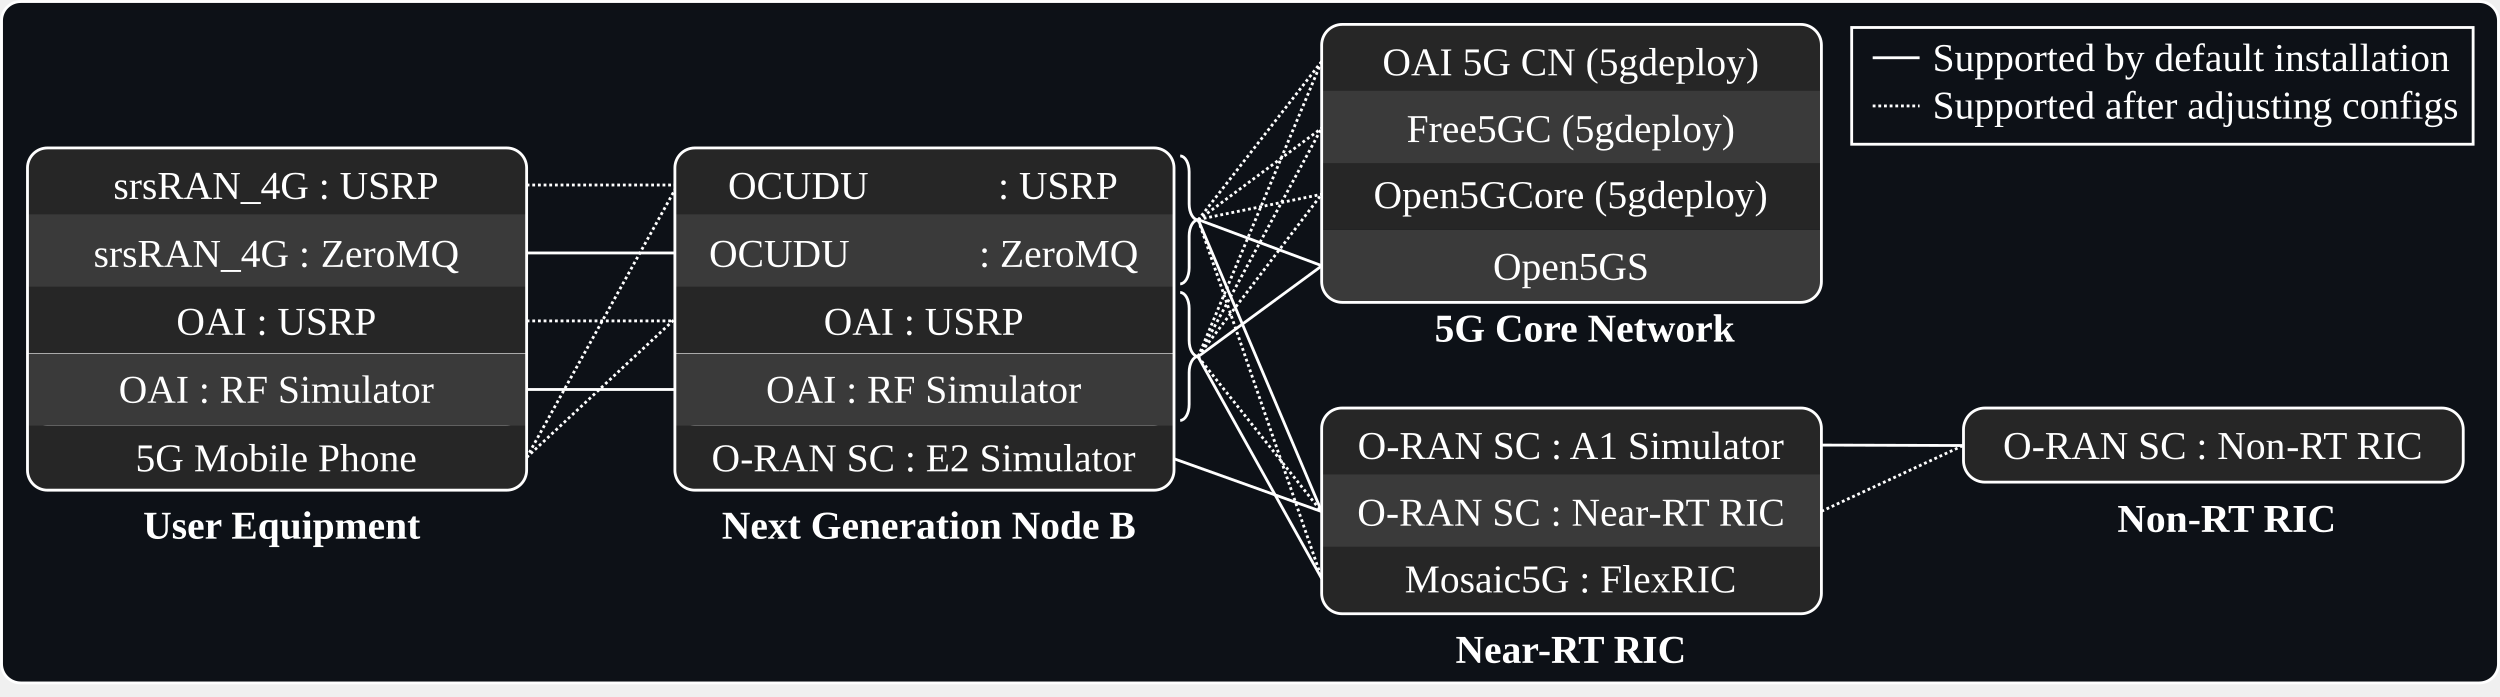
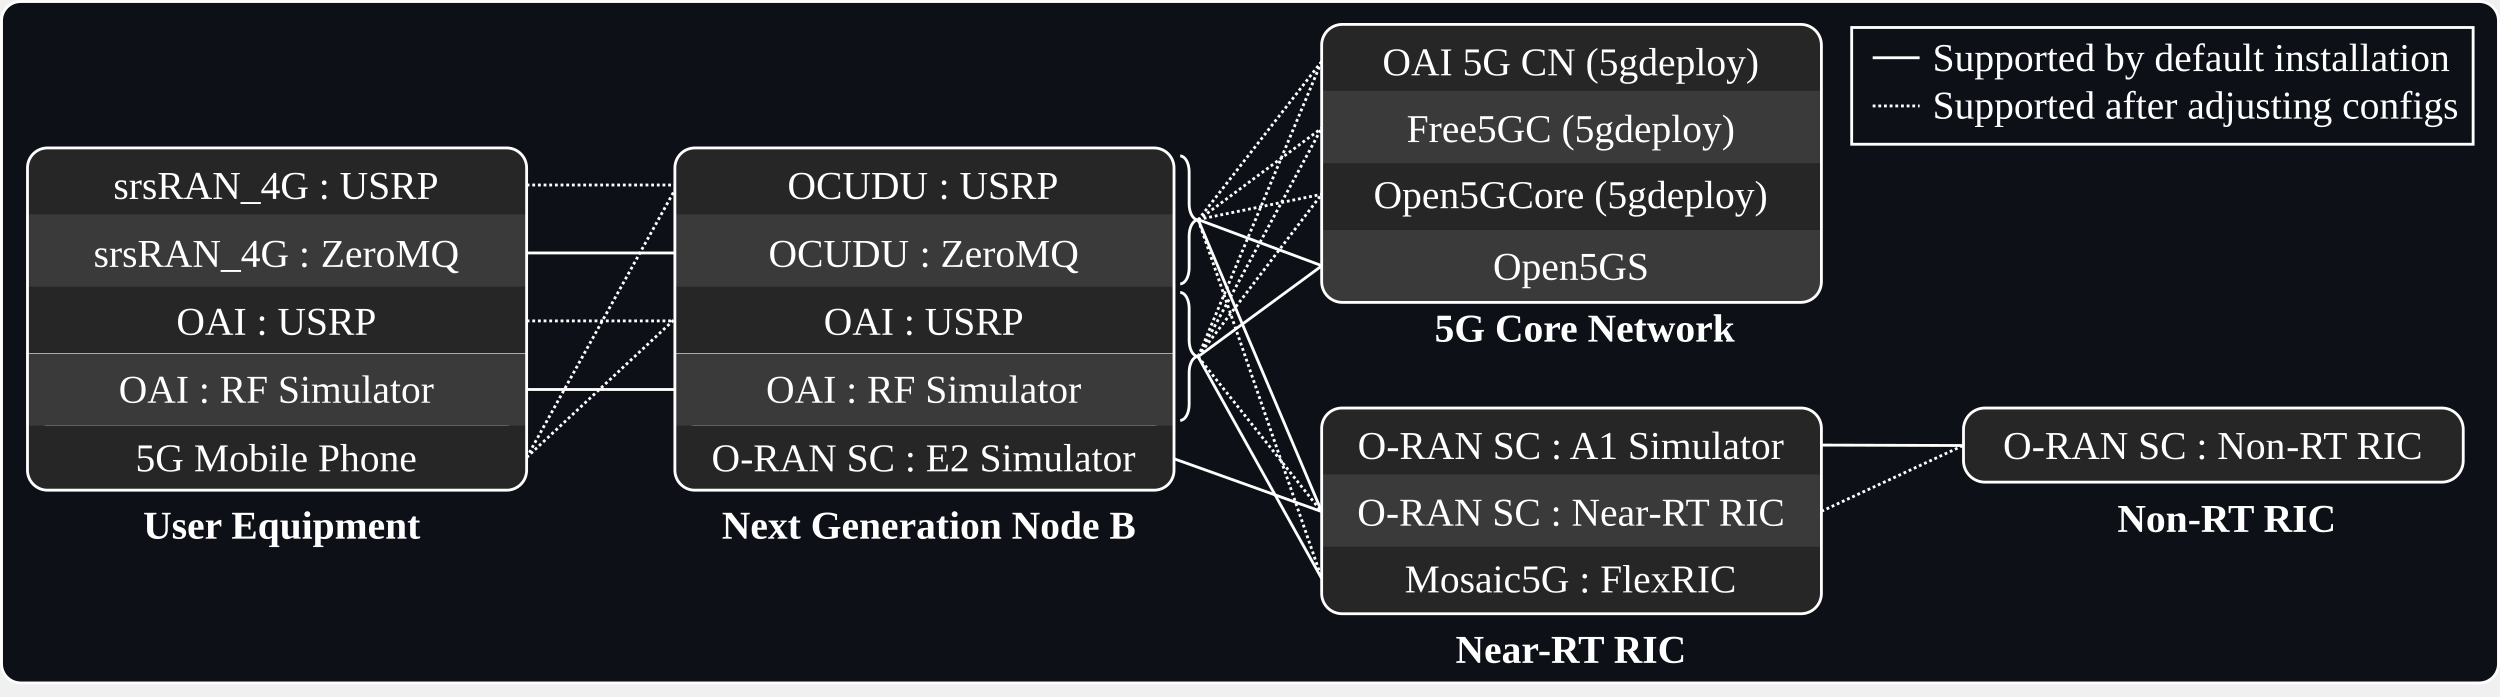
<svg xmlns="http://www.w3.org/2000/svg" width="4047" height="1127" xml:space="preserve" overflow="hidden">
  <g transform="translate(-177 -684)">
    <path d="M179.5 717.438C179.5 700.352 193.351 686.5 210.438 686.5L4190.56 686.5C4207.65 686.5 4221.5 700.352 4221.5 717.438L4221.5 1758.56C4221.5 1775.65 4207.65 1789.5 4190.56 1789.5L210.438 1789.5C193.351 1789.5 179.5 1775.65 179.5 1758.56Z" stroke="#FFFFFF" stroke-width="4.583" stroke-miterlimit="8" fill="#0D1117" fill-rule="evenodd" />
    <path d="M2071.5 1424.5 2317.13 1512.38" stroke="#FFFFFF" stroke-width="4.583" stroke-miterlimit="8" fill="none" fill-rule="evenodd" />
    <path d="M1029.5 983.5 1273.76 983.5" stroke="#FFFFFF" stroke-width="4.583" stroke-miterlimit="8" stroke-dasharray="4.583 4.583" fill="none" fill-rule="evenodd" />
    <path d="M1029.5 1093.5 1275.13 1093.5" stroke="#FFFFFF" stroke-width="4.583" stroke-miterlimit="8" fill="none" fill-rule="evenodd" />
    <path d="M0 0 244.259 441.244" stroke="#FFFFFF" stroke-width="4.583" stroke-miterlimit="8" stroke-dasharray="4.583 4.583" fill="none" fill-rule="evenodd" transform="matrix(1 0 0 -1 1029.5 1424.74)" />
    <path d="M1029.5 1314.5 1275.13 1314.5" stroke="#FFFFFF" stroke-width="4.583" stroke-miterlimit="8" fill="none" fill-rule="evenodd" />
    <path d="M1029.5 1203.5 1269.56 1203.5" stroke="#FFFFFF" stroke-width="4.583" stroke-miterlimit="8" stroke-dasharray="4.583 4.583" fill="none" fill-rule="evenodd" />
    <path d="M2087.5 936.5C2095.51 936.5 2102 948.042 2102 962.281L2102 1014.22C2102 1028.46 2108.49 1040 2116.5 1040 2108.49 1040 2102 1051.54 2102 1065.78L2102 1117.72C2102 1131.96 2095.51 1143.5 2087.5 1143.5" stroke="#FFFFFF" stroke-width="4.583" stroke-miterlimit="8" fill="none" fill-rule="evenodd" />
    <path d="M2087.5 1157.5C2095.51 1157.5 2102 1169.04 2102 1183.28L2102 1235.22C2102 1249.46 2108.49 1261 2116.5 1261 2108.49 1261 2102 1272.54 2102 1286.78L2102 1338.72C2102 1352.96 2095.51 1364.5 2087.5 1364.5" stroke="#FFFFFF" stroke-width="4.583" stroke-miterlimit="8" fill="none" fill-rule="evenodd" />
    <path d="M1269 955.4C1269 937.506 1283.51 923 1301.4 923L2044.6 923C2062.49 923 2077 937.506 2077 955.4L2077 1443.6C2077 1461.49 2062.49 1476 2044.6 1476L1301.4 1476C1283.51 1476 1269 1461.49 1269 1443.6Z" fill="#262626" fill-rule="evenodd" />
    <path d="M2043.2 1373 1302.8 1373C1284.13 1373 1269 1357.87 1269 1339.2L1269 1256 2077 1256 2077 1339.2C2077 1357.87 2061.87 1373 2043.2 1373Z" fill="#F2F2F2" fill-rule="evenodd" />
    <rect x="1269" y="1031" width="808" height="117" fill="#3A3A3A" />
    <text fill="#FFFFFF" font-family="Times New Roman,Times New Roman_MSFontService,sans-serif" font-weight="400" font-size="64" transform="matrix(1 0 0 1 1510.44 1226)">OAI : USRP</text>
-     <text fill="#FFFFFF" font-family="Times New Roman,Times New Roman_MSFontService,sans-serif" font-weight="400" font-size="64" transform="matrix(1 0 0 1 1324.81 1116)">OCUDU</text>
-     <text fill="#FFFFFF" font-family="Times New Roman,Times New Roman_MSFontService,sans-serif" font-weight="400" font-size="64" transform="matrix(1 0 0 1 1761.95 1116)">: </text>
-     <text fill="#FFFFFF" font-family="Times New Roman,Times New Roman_MSFontService,sans-serif" font-weight="400" font-size="64" transform="matrix(1 0 0 1 1795.75 1116)">ZeroMQ</text>
-     <text fill="#FFFFFF" font-family="Times New Roman,Times New Roman_MSFontService,sans-serif" font-weight="400" font-size="64" transform="matrix(1 0 0 1 1355.52 1006)">OCUDU</text>
-     <text fill="#FFFFFF" font-family="Times New Roman,Times New Roman_MSFontService,sans-serif" font-weight="400" font-size="64" transform="matrix(1 0 0 1 1792.66 1006)">: USRP</text>
+     <text fill="#FFFFFF" font-family="Times New Roman,Times New Roman_MSFontService,sans-serif" font-weight="400" font-size="64" transform="matrix(1 0 0 1 1421.06 1116)">OCUDU</text>
+     <text fill="#FFFFFF" font-family="Times New Roman,Times New Roman_MSFontService,sans-serif" font-weight="400" font-size="64" transform="matrix(1 0 0 1 1665.7 1116)">: </text>
+     <text fill="#FFFFFF" font-family="Times New Roman,Times New Roman_MSFontService,sans-serif" font-weight="400" font-size="64" transform="matrix(1 0 0 1 1699.5 1116)">ZeroMQ</text>
+     <text fill="#FFFFFF" font-family="Times New Roman,Times New Roman_MSFontService,sans-serif" font-weight="400" font-size="64" transform="matrix(1 0 0 1 1451.77 1006)">OCUDU</text>
+     <text fill="#FFFFFF" font-family="Times New Roman,Times New Roman_MSFontService,sans-serif" font-weight="400" font-size="64" transform="matrix(1 0 0 1 1696.41 1006)">: USRP</text>
    <text fill="#FFFFFF" font-family="Times New Roman,Times New Roman_MSFontService,sans-serif" font-weight="400" font-size="64" transform="matrix(1 0 0 1 1328.82 1447)">O</text>
    <text fill="#FFFFFF" font-family="Times New Roman,Times New Roman_MSFontService,sans-serif" font-weight="400" font-size="64" transform="matrix(1 0 0 1 1375.23 1447)">-</text>
    <text fill="#FFFFFF" font-family="Times New Roman,Times New Roman_MSFontService,sans-serif" font-weight="400" font-size="64" transform="matrix(1 0 0 1 1396.43 1447)">RAN SC : E2 Simulator</text>
    <text fill="#FFFFFF" font-family="Times New Roman,Times New Roman_MSFontService,sans-serif" font-weight="700" font-size="64" transform="matrix(1 0 0 1 1345.48 1556)">Next Generation Node B</text>
    <rect x="1269" y="1257" width="808" height="116" fill="#3A3A3A" />
    <text fill="#FFFFFF" font-family="Times New Roman,Times New Roman_MSFontService,sans-serif" font-weight="400" font-size="64" transform="matrix(1 0 0 1 1417.05 1336)">OAI : RF Simulator</text>
    <path d="M1269.5 955.737C1269.5 937.933 1283.93 923.5 1301.74 923.5L2045.26 923.5C2063.07 923.5 2077.5 937.933 2077.5 955.737L2077.5 1445.26C2077.5 1463.07 2063.07 1477.5 2045.26 1477.5L1301.74 1477.5C1283.93 1477.5 1269.5 1463.07 1269.5 1445.26Z" stroke="#FFFFFF" stroke-width="4.583" stroke-miterlimit="8" fill="none" fill-rule="evenodd" />
    <path d="M221 955.4C221 937.506 235.506 923 253.4 923L996.599 923C1014.49 923 1029 937.506 1029 955.4L1029 1443.6C1029 1461.49 1014.49 1476 996.599 1476L253.4 1476C235.506 1476 221 1461.49 221 1443.6Z" fill="#262626" fill-rule="evenodd" />
    <path d="M995.199 1373 254.801 1373C236.133 1373 221 1357.87 221 1339.2L221 1256 1029 1256 1029 1339.2C1029 1357.87 1013.87 1373 995.199 1373Z" fill="#F2F2F2" fill-rule="evenodd" />
    <rect x="221" y="1031" width="808" height="117" fill="#3A3A3A" />
    <text fill="#FFFFFF" font-family="Times New Roman,Times New Roman_MSFontService,sans-serif" font-weight="400" font-size="64" transform="matrix(1 0 0 1 462.53 1226)">OAI : USRP</text>
    <text fill="#FFFFFF" font-family="Times New Roman,Times New Roman_MSFontService,sans-serif" font-weight="400" font-size="64" transform="matrix(1 0 0 1 328.467 1116)">srsRAN_4G : </text>
    <text fill="#FFFFFF" font-family="Times New Roman,Times New Roman_MSFontService,sans-serif" font-weight="400" font-size="64" transform="matrix(1 0 0 1 696.28 1116)">ZeroMQ</text>
    <text fill="#FFFFFF" font-family="Times New Roman,Times New Roman_MSFontService,sans-serif" font-weight="400" font-size="64" transform="matrix(1 0 0 1 360.551 1006)">srsRAN_4G : USRP</text>
    <text fill="#FFFFFF" font-family="Times New Roman,Times New Roman_MSFontService,sans-serif" font-weight="400" font-size="64" transform="matrix(1 0 0 1 396.358 1447)">5G </text>
    <text fill="#FFFFFF" font-family="Times New Roman,Times New Roman_MSFontService,sans-serif" font-weight="400" font-size="64" transform="matrix(1 0 0 1 490.889 1447)">Mobile Phone</text>
    <text fill="#FFFFFF" font-family="Times New Roman,Times New Roman_MSFontService,sans-serif" font-weight="700" font-size="64" transform="matrix(1 0 0 1 408.725 1556)">User Equipment</text>
    <rect x="221" y="1257" width="808" height="116" fill="#3A3A3A" />
    <text fill="#FFFFFF" font-family="Times New Roman,Times New Roman_MSFontService,sans-serif" font-weight="400" font-size="64" transform="matrix(1 0 0 1 369.144 1336)">OAI : RF Simulator</text>
    <path d="M221.5 955.737C221.5 937.933 235.933 923.5 253.737 923.5L997.263 923.5C1015.07 923.5 1029.5 937.933 1029.5 955.737L1029.5 1445.26C1029.5 1463.07 1015.07 1477.5 997.263 1477.5L253.737 1477.5C235.933 1477.5 221.5 1463.07 221.5 1445.26Z" stroke="#FFFFFF" stroke-width="4.583" stroke-miterlimit="8" fill="none" fill-rule="evenodd" />
    <path d="M3355.5 1379.24C3355.5 1360.05 3371.05 1344.5 3390.24 1344.5L4129.76 1344.5C4148.95 1344.5 4164.5 1360.05 4164.5 1379.24L4164.5 1429.76C4164.5 1448.95 4148.95 1464.5 4129.76 1464.5L3390.24 1464.5C3371.05 1464.5 3355.5 1448.95 3355.5 1429.76Z" stroke="#FFFFFF" stroke-width="4.583" stroke-miterlimit="8" fill="#262626" fill-rule="evenodd" />
    <text fill="#FFFFFF" font-family="Times New Roman,Times New Roman_MSFontService,sans-serif" font-weight="400" font-size="64" transform="matrix(1 0 0 1 3419.52 1427)">O</text>
    <text fill="#FFFFFF" font-family="Times New Roman,Times New Roman_MSFontService,sans-serif" font-weight="400" font-size="64" transform="matrix(1 0 0 1 3465.93 1427)">-</text>
    <text fill="#FFFFFF" font-family="Times New Roman,Times New Roman_MSFontService,sans-serif" font-weight="400" font-size="64" transform="matrix(1 0 0 1 3487.13 1427)">RAN SC : Non</text>
    <text fill="#FFFFFF" font-family="Times New Roman,Times New Roman_MSFontService,sans-serif" font-weight="400" font-size="64" transform="matrix(1 0 0 1 3877.86 1427)">-</text>
    <text fill="#FFFFFF" font-family="Times New Roman,Times New Roman_MSFontService,sans-serif" font-weight="400" font-size="64" transform="matrix(1 0 0 1 3899.06 1427)">RT RIC</text>
    <text fill="#FFFFFF" font-family="Times New Roman,Times New Roman_MSFontService,sans-serif" font-weight="700" font-size="64" transform="matrix(1 0 0 1 3604.58 1545)">Non</text>
    <text fill="#FFFFFF" font-family="Times New Roman,Times New Roman_MSFontService,sans-serif" font-weight="700" font-size="64" transform="matrix(1 0 0 1 3718.59 1545)">-</text>
    <text fill="#FFFFFF" font-family="Times New Roman,Times New Roman_MSFontService,sans-serif" font-weight="700" font-size="64" transform="matrix(1 0 0 1 3739.79 1545)">RT RIC</text>
    <rect x="3174.5" y="728.5" width="1006" height="189" stroke="#FFFFFF" stroke-width="4.583" stroke-miterlimit="8" fill="#0D1117" />
    <path d="M3208.5 777.5 3284.46 777.5" stroke="#FFFFFF" stroke-width="4.583" stroke-miterlimit="8" fill="none" fill-rule="evenodd" />
    <text fill="#FFFFFF" font-family="Times New Roman,Times New Roman_MSFontService,sans-serif" font-weight="400" font-size="64" transform="matrix(1 0 0 1 3305.47 799)">Supported by default installation</text>
    <text fill="#FFFFFF" font-family="Times New Roman,Times New Roman_MSFontService,sans-serif" font-weight="400" font-size="64" transform="matrix(1 0 0 1 3305.47 876)">Supported after adjusting configs</text>
    <path d="M3208.5 855.5 3284.46 855.5" stroke="#FFFFFF" stroke-width="4.583" stroke-miterlimit="8" stroke-dasharray="4.583 4.583" fill="none" fill-rule="evenodd" />
    <path d="M0 0 239.782 223.945" stroke="#FFFFFF" stroke-width="4.583" stroke-miterlimit="8" stroke-dasharray="4.583 4.583" fill="none" fill-rule="evenodd" transform="matrix(1 0 0 -1 1029.5 1424.45)" />
    <text fill="#FFFFFF" font-family="Times New Roman,Times New Roman_MSFontService,sans-serif" font-weight="700" font-size="64" transform="matrix(1 0 0 1 2533.17 1757)">Near</text>
    <text fill="#FFFFFF" font-family="Times New Roman,Times New Roman_MSFontService,sans-serif" font-weight="700" font-size="64" transform="matrix(1 0 0 1 2666.57 1757)">-</text>
    <text fill="#FFFFFF" font-family="Times New Roman,Times New Roman_MSFontService,sans-serif" font-weight="700" font-size="64" transform="matrix(1 0 0 1 2687.77 1757)">RT RIC</text>
    <path d="M2316 1375.52C2316 1358.11 2330.11 1344 2347.52 1344L3093.48 1344C3110.89 1344 3125 1358.11 3125 1375.52L3125 1645.48C3125 1662.89 3110.89 1677 3093.48 1677L2347.52 1677C2330.11 1677 2316 1662.89 2316 1645.48Z" fill="#262626" fill-rule="evenodd" />
    <rect x="2316" y="1452" width="809" height="117" fill="#3A3A3A" />
    <path d="M2316.5 1377.4C2316.5 1359.23 2331.23 1344.5 2349.4 1344.5L3092.6 1344.5C3110.77 1344.5 3125.5 1359.23 3125.5 1377.4L3125.5 1644.6C3125.5 1662.77 3110.77 1677.5 3092.6 1677.5L2349.4 1677.5C2331.23 1677.5 2316.5 1662.77 2316.5 1644.6Z" stroke="#FFFFFF" stroke-width="4.583" stroke-miterlimit="8" fill="none" fill-rule="evenodd" />
    <text fill="#FFFFFF" font-family="Times New Roman,Times New Roman_MSFontService,sans-serif" font-weight="400" font-size="64" transform="matrix(1 0 0 1 2450.93 1643)">Mosaic5G : FlexRIC</text>
    <text fill="#FFFFFF" font-family="Times New Roman,Times New Roman_MSFontService,sans-serif" font-weight="400" font-size="64" transform="matrix(1 0 0 1 2374.15 1535)">O</text>
    <text fill="#FFFFFF" font-family="Times New Roman,Times New Roman_MSFontService,sans-serif" font-weight="400" font-size="64" transform="matrix(1 0 0 1 2420.56 1535)">-</text>
    <text fill="#FFFFFF" font-family="Times New Roman,Times New Roman_MSFontService,sans-serif" font-weight="400" font-size="64" transform="matrix(1 0 0 1 2441.76 1535)">RAN SC : Near</text>
    <text fill="#FFFFFF" font-family="Times New Roman,Times New Roman_MSFontService,sans-serif" font-weight="400" font-size="64" transform="matrix(1 0 0 1 2845.53 1535)">-</text>
    <text fill="#FFFFFF" font-family="Times New Roman,Times New Roman_MSFontService,sans-serif" font-weight="400" font-size="64" transform="matrix(1 0 0 1 2866.73 1535)">RT RIC</text>
    <text fill="#FFFFFF" font-family="Times New Roman,Times New Roman_MSFontService,sans-serif" font-weight="400" font-size="64" transform="matrix(1 0 0 1 2374.77 1427)">O</text>
    <text fill="#FFFFFF" font-family="Times New Roman,Times New Roman_MSFontService,sans-serif" font-weight="400" font-size="64" transform="matrix(1 0 0 1 2421.18 1427)">-</text>
    <text fill="#FFFFFF" font-family="Times New Roman,Times New Roman_MSFontService,sans-serif" font-weight="400" font-size="64" transform="matrix(1 0 0 1 2442.38 1427)">RAN SC : A1 Simulator</text>
    <path d="M3091.2 1173 2349.8 1173C2331.13 1173 2316 1157.87 2316 1139.2L2316 1056 3125 1056 3125 1139.2C3125 1157.87 3109.87 1173 3091.2 1173Z" fill="#3A3A3A" fill-rule="evenodd" />
    <path d="M2348.35 723 3092.65 723C3110.52 723 3125 737.484 3125 755.351L3125 1056 2316 1056 2316 755.351C2316 737.484 2330.48 723 2348.35 723Z" fill="#262626" fill-rule="evenodd" />
    <rect x="2316" y="831" width="809" height="117" fill="#3A3A3A" />
    <path d="M2316.5 756.948C2316.5 738.475 2331.48 723.5 2349.95 723.5L3092.05 723.5C3110.52 723.5 3125.5 738.475 3125.5 756.948L3125.5 1140.05C3125.5 1158.52 3110.52 1173.5 3092.05 1173.5L2349.95 1173.5C2331.48 1173.5 2316.5 1158.52 2316.5 1140.05Z" stroke="#FFFFFF" stroke-width="4.583" stroke-miterlimit="8" fill="none" fill-rule="evenodd" />
    <text fill="#FFFFFF" font-family="Times New Roman,Times New Roman_MSFontService,sans-serif" font-weight="400" font-size="64" transform="matrix(1 0 0 1 2400.51 1021)">Open5GCore (5gdeploy)</text>
    <text fill="#FFFFFF" font-family="Times New Roman,Times New Roman_MSFontService,sans-serif" font-weight="400" font-size="64" transform="matrix(1 0 0 1 2454.08 914)">Free5GC (5gdeploy)</text>
    <text fill="#FFFFFF" font-family="Times New Roman,Times New Roman_MSFontService,sans-serif" font-weight="400" font-size="64" transform="matrix(1 0 0 1 2414.83 806)">OAI 5G CN (5gdeploy)</text>
    <text fill="#FFFFFF" font-family="Times New Roman,Times New Roman_MSFontService,sans-serif" font-weight="400" font-size="64" transform="matrix(1 0 0 1 2593.87 1137)">Open5GS</text>
    <text fill="#FFFFFF" font-family="Times New Roman,Times New Roman_MSFontService,sans-serif" font-weight="700" font-size="64" transform="matrix(1 0 0 1 2499.31 1237)">5G Core Network</text>
    <path d="M2116.5 1261.5 2316.49 1512.51" stroke="#FFFFFF" stroke-width="4.583" stroke-miterlimit="8" stroke-dasharray="4.583 4.583" fill="none" fill-rule="evenodd" />
    <path d="M2116.5 1039.5 2316.49 1114.04" stroke="#FFFFFF" stroke-width="4.583" stroke-miterlimit="8" fill="none" fill-rule="evenodd" />
    <path d="M0 0 199.991 146.814" stroke="#FFFFFF" stroke-width="4.583" stroke-miterlimit="8" fill="none" fill-rule="evenodd" transform="matrix(1 0 0 -1 2116.5 1261.31)" />
    <path d="M2116.5 1261.5 2316.49 1620.42" stroke="#FFFFFF" stroke-width="4.583" stroke-miterlimit="8" fill="none" fill-rule="evenodd" />
    <path d="M2116.5 1039.5 2316.49 1619.78" stroke="#FFFFFF" stroke-width="4.583" stroke-miterlimit="8" stroke-dasharray="4.583 4.583" fill="none" fill-rule="evenodd" />
    <path d="M0 0 199.991 370.141" stroke="#FFFFFF" stroke-width="4.583" stroke-miterlimit="8" stroke-dasharray="4.583 4.583" fill="none" fill-rule="evenodd" transform="matrix(1 0 0 -1 2116.5 1261.64)" />
    <path d="M0 0 199.99 478.057" stroke="#FFFFFF" stroke-width="4.583" stroke-miterlimit="8" stroke-dasharray="4.583 4.583" fill="none" fill-rule="evenodd" transform="matrix(1 0 0 -1 2116.5 1261.56)" />
    <path d="M0 0 199.991 40.871" stroke="#FFFFFF" stroke-width="4.583" stroke-miterlimit="8" stroke-dasharray="4.583 4.583" fill="none" fill-rule="evenodd" transform="matrix(1 0 0 -1 2116.5 1039.37)" />
    <path d="M0 0 199.991 148.788" stroke="#FFFFFF" stroke-width="4.583" stroke-miterlimit="8" stroke-dasharray="4.583 4.583" fill="none" fill-rule="evenodd" transform="matrix(1 0 0 -1 2116.5 1040.29)" />
    <path d="M0 0 199.99 256.704" stroke="#FFFFFF" stroke-width="4.583" stroke-miterlimit="8" stroke-dasharray="4.583 4.583" fill="none" fill-rule="evenodd" transform="matrix(1 0 0 -1 2116.5 1040.2)" />
    <path d="M0 0 199.991 262.225" stroke="#FFFFFF" stroke-width="4.583" stroke-miterlimit="8" stroke-dasharray="4.583 4.583" fill="none" fill-rule="evenodd" transform="matrix(1 0 0 -1 2116.5 1260.72)" />
    <path d="M2116.5 1039.5 2316.49 1511.86" stroke="#FFFFFF" stroke-width="4.583" stroke-miterlimit="8" fill="none" fill-rule="evenodd" />
    <path d="M0 0 230.864 107.201" stroke="#FFFFFF" stroke-width="4.583" stroke-miterlimit="8" stroke-dasharray="4.583 4.583" fill="none" fill-rule="evenodd" transform="matrix(1 0 0 -1 3125.5 1511.7)" />
    <path d="M3125.5 1404.5 3356.36 1405.22" stroke="#FFFFFF" stroke-width="4.583" stroke-miterlimit="8" fill="none" fill-rule="evenodd" />
  </g>
</svg>
